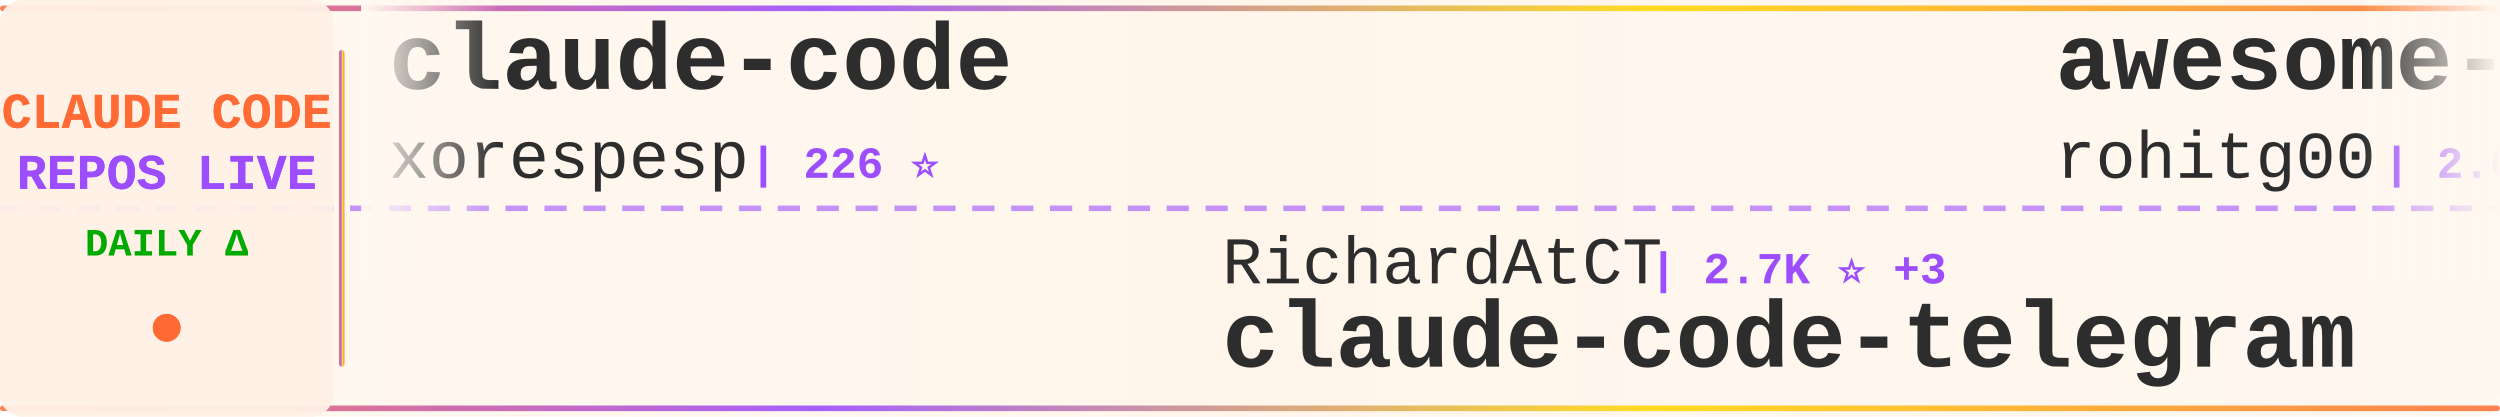
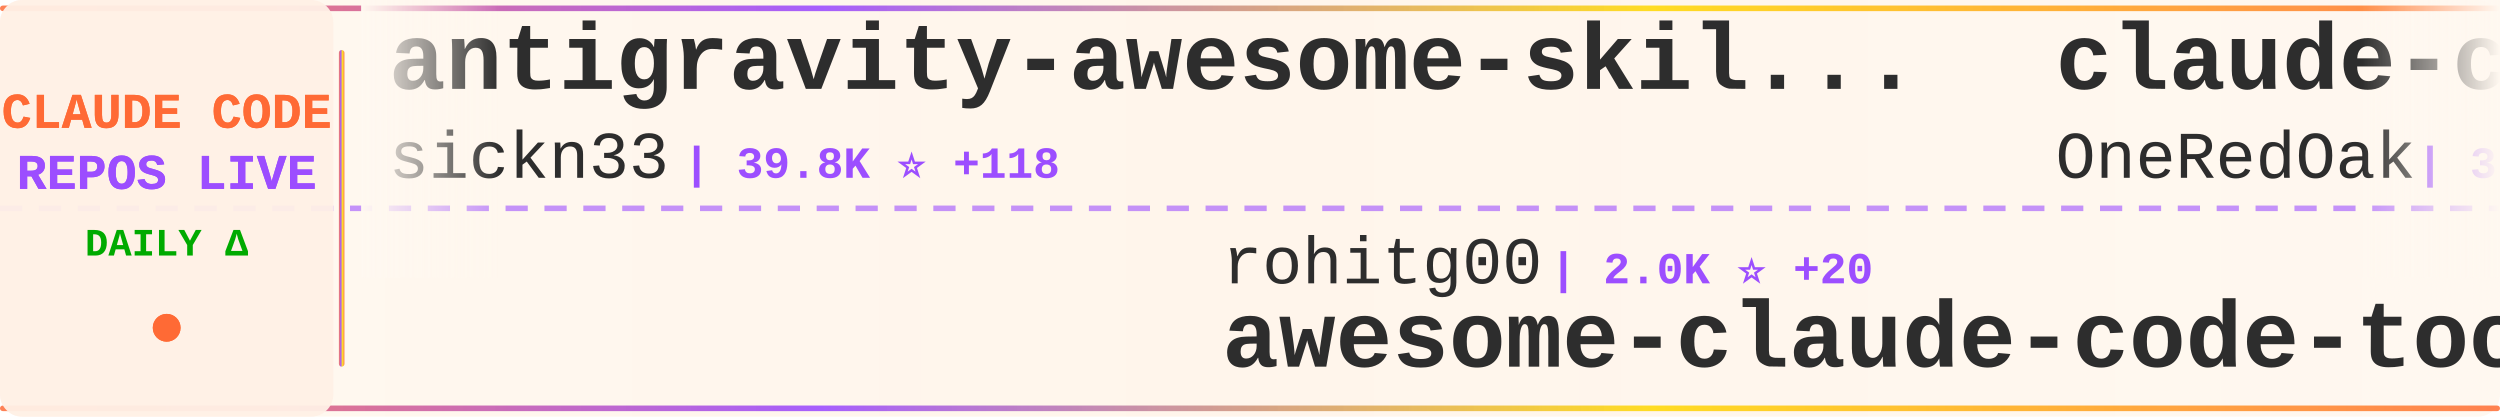
<svg xmlns="http://www.w3.org/2000/svg" width="900" height="150">
  <defs>
    <linearGradient id="tickerBg" x1="0%" y1="0%" x2="100%" y2="0%">
      <stop offset="0%" style="stop-color:#fff8f0;stop-opacity:0.98" />
      <stop offset="50%" style="stop-color:#fff5eb;stop-opacity:1" />
      <stop offset="100%" style="stop-color:#fff8f0;stop-opacity:0.98" />
    </linearGradient>
    <linearGradient id="borderGrad" x1="0%" y1="0%" x2="100%" y2="0%">
      <stop offset="0%" style="stop-color:#FF6B35;stop-opacity:0.85">
        <animate attributeName="stop-opacity" values="0.85;1;0.85" dur="2s" repeatCount="indefinite" />
      </stop>
      <stop offset="33%" style="stop-color:#9C4EFF;stop-opacity:0.9">
        <animate attributeName="stop-opacity" values="0.9;1;0.9" dur="2.2s" repeatCount="indefinite" />
      </stop>
      <stop offset="66%" style="stop-color:#FFD700;stop-opacity:0.85">
        <animate attributeName="stop-opacity" values="0.85;1;0.85" dur="1.8s" repeatCount="indefinite" />
      </stop>
      <stop offset="100%" style="stop-color:#FF6B35;stop-opacity:0.85">
        <animate attributeName="stop-opacity" values="0.85;1;0.85" dur="2s" repeatCount="indefinite" />
      </stop>
    </linearGradient>
    <filter id="textGlow">
      <feGaussianBlur stdDeviation="0.15" result="coloredBlur" />
      <feMerge>
        <feMergeNode in="coloredBlur" />
        <feMergeNode in="SourceGraphic" />
      </feMerge>
    </filter>
    <filter id="metricGlow">
      <feGaussianBlur stdDeviation="0.2" result="coloredBlur" />
      <feMerge>
        <feMergeNode in="coloredBlur" />
        <feMergeNode in="SourceGraphic" />
      </feMerge>
    </filter>
    <linearGradient id="leftFade" x1="0%" y1="0%" x2="100%" y2="0%">
      <stop offset="0%" style="stop-color:#fff8f0;stop-opacity:1" />
      <stop offset="100%" style="stop-color:#fff8f0;stop-opacity:0" />
    </linearGradient>
    <linearGradient id="rightFade" x1="0%" y1="0%" x2="100%" y2="0%">
      <stop offset="0%" style="stop-color:#fff8f0;stop-opacity:0" />
      <stop offset="100%" style="stop-color:#fff8f0;stop-opacity:1" />
    </linearGradient>
  </defs>
  <rect width="900" height="150" fill="url(#tickerBg)" rx="8" />
  <rect x="0" y="2" width="900" height="2" fill="url(#borderGrad)" rx="1" />
  <rect x="0" y="146" width="900" height="2" fill="url(#borderGrad)" rx="1" />
  <line x1="0" y1="75" x2="900" y2="75" stroke="#9C4EFF" stroke-width="2" stroke-dasharray="8 6" opacity="0.6" />
  <rect x="0" y="0" width="120" height="150" fill="#fff0e6" opacity="0.95" rx="8" />
  <text x="60" y="46" font-family="'Courier New', monospace" font-size="18" font-weight="bold" fill="#FF6B35" text-anchor="middle" filter="url(#textGlow)">
    CLAUDE CODE
  </text>
  <text x="60" y="68" font-family="'Courier New', monospace" font-size="18" font-weight="bold" fill="#9C4EFF" text-anchor="middle" filter="url(#textGlow)">
    REPOS LIVE
  </text>
  <text x="60" y="92" font-family="'Courier New', monospace" font-size="14" font-weight="bold" fill="#00aa00" text-anchor="middle">
    DAILY Δ
  </text>
  <circle cx="60" cy="118" r="5" fill="#FF6B35" filter="url(#metricGlow)">
    <animate attributeName="r" values="4;6;4" dur="1.5s" repeatCount="indefinite" />
    <animate attributeName="opacity" values="0.6;1;0.6" dur="1.5s" repeatCount="indefinite" />
  </circle>
  <rect x="122" y="18" width="2" height="114" fill="url(#borderGrad)" rx="1" />
  <clipPath id="tickerClip">
    <rect x="130" y="0" width="770" height="150" />
  </clipPath>
  <g clip-path="url(#tickerClip)">
    <g id="tickerItems">
      <animateTransform attributeName="transform" attributeType="XML" type="translate" from="0 0" to="-3000 0" dur="54s" repeatCount="indefinite" />
      <g transform="translate(0, 0)">
-         <text x="140" y="32" font-family="'Courier New', monospace" font-size="34" font-weight="bold" fill="#2d2d2d">claude-code</text>
-         <text x="140" y="64" font-family="'Courier New', monospace" font-size="24" font-weight="normal" fill="#2d2d2d" opacity="1.0">xorespesp</text>
-         <text x="270" y="64" font-family="'Courier New', monospace" font-size="16" font-weight="bold" fill="#9C4EFF"> | 226 ⭐</text>
+         <text x="140" y="32" font-family="'Courier New', monospace" font-size="34" font-weight="bold" fill="#2d2d2d">antigravity-awesome-skil...</text>
+         <text x="140" y="64" font-family="'Courier New', monospace" font-size="24" font-weight="normal" fill="#2d2d2d" opacity="1.0">sickn33</text>
+         <text x="246" y="64" font-family="'Courier New', monospace" font-size="16" font-weight="bold" fill="#9C4EFF"> | 39.8K ⭐ +118</text>
      </g>
      <g transform="translate(300, 0)">
-         <text x="140" y="102" font-family="'Courier New', monospace" font-size="24" font-weight="normal" fill="#2d2d2d" opacity="1.0">RichardAtCT</text>
-         <text x="294" y="102" font-family="'Courier New', monospace" font-size="16" font-weight="bold" fill="#9C4EFF"> | 2.7K ⭐ +3</text>
-         <text x="140" y="132" font-family="'Courier New', monospace" font-size="34" font-weight="bold" fill="#2d2d2d">claude-code-telegram</text>
+         <text x="140" y="102" font-family="'Courier New', monospace" font-size="24" font-weight="normal" fill="#2d2d2d" opacity="1.0">rohitg00</text>
+         <text x="258" y="102" font-family="'Courier New', monospace" font-size="16" font-weight="bold" fill="#9C4EFF"> | 2.0K ⭐ +20</text>
+         <text x="140" y="132" font-family="'Courier New', monospace" font-size="34" font-weight="bold" fill="#2d2d2d">awesome-claude-code-tool...</text>
      </g>
      <g transform="translate(600, 0)">
-         <text x="140" y="32" font-family="'Courier New', monospace" font-size="34" font-weight="bold" fill="#2d2d2d">awesome-claude-code-tool...</text>
-         <text x="140" y="64" font-family="'Courier New', monospace" font-size="24" font-weight="normal" fill="#2d2d2d" opacity="1.0">rohitg00</text>
-         <text x="258" y="64" font-family="'Courier New', monospace" font-size="16" font-weight="bold" fill="#9C4EFF"> | 2.0K ⭐ +19</text>
+         <text x="140" y="32" font-family="'Courier New', monospace" font-size="34" font-weight="bold" fill="#2d2d2d">claude-code-workflows</text>
+         <text x="140" y="64" font-family="'Courier New', monospace" font-size="24" font-weight="normal" fill="#2d2d2d" opacity="1.0">OneRedOak</text>
+         <text x="270" y="64" font-family="'Courier New', monospace" font-size="16" font-weight="bold" fill="#9C4EFF"> | 3.8K ⭐ +2</text>
      </g>
      <g transform="translate(900, 0)">
-         <text x="140" y="102" font-family="'Courier New', monospace" font-size="24" font-weight="normal" fill="#2d2d2d" opacity="1.0">VineeTagarwaL-code</text>
-         <text x="378" y="102" font-family="'Courier New', monospace" font-size="16" font-weight="bold" fill="#9C4EFF"> | 276 ⭐</text>
-         <text x="140" y="132" font-family="'Courier New', monospace" font-size="34" font-weight="bold" fill="#2d2d2d">claude-code</text>
+         <text x="140" y="102" font-family="'Courier New', monospace" font-size="24" font-weight="normal" fill="#2d2d2d" opacity="1.0">anthropics</text>
+         <text x="282" y="102" font-family="'Courier New', monospace" font-size="16" font-weight="bold" fill="#9C4EFF"> | 146.9K ⭐ +430</text>
+         <text x="140" y="132" font-family="'Courier New', monospace" font-size="34" font-weight="bold" fill="#2d2d2d">skills</text>
      </g>
      <g transform="translate(1200, 0)">
-         <text x="140" y="32" font-family="'Courier New', monospace" font-size="34" font-weight="bold" fill="#2d2d2d">claude-code-rev</text>
-         <text x="140" y="64" font-family="'Courier New', monospace" font-size="24" font-weight="normal" fill="#2d2d2d" opacity="1.0">oboard</text>
-         <text x="234" y="64" font-family="'Courier New', monospace" font-size="16" font-weight="bold" fill="#9C4EFF"> | 3.2K ⭐ +2</text>
+         <text x="140" y="32" font-family="'Courier New', monospace" font-size="34" font-weight="bold" fill="#2d2d2d">claude-code-source-build</text>
+         <text x="140" y="64" font-family="'Courier New', monospace" font-size="24" font-weight="normal" fill="#2d2d2d" opacity="1.0">andrew-kramer-inno</text>
+         <text x="378" y="64" font-family="'Courier New', monospace" font-size="16" font-weight="bold" fill="#9C4EFF"> | 592 ⭐</text>
      </g>
      <g transform="translate(1500, 0)">
-         <text x="140" y="102" font-family="'Courier New', monospace" font-size="24" font-weight="normal" fill="#2d2d2d" opacity="1.0">fuergaosi233</text>
-         <text x="306" y="102" font-family="'Courier New', monospace" font-size="16" font-weight="bold" fill="#9C4EFF"> | 2.6K ⭐ +5</text>
-         <text x="140" y="132" font-family="'Courier New', monospace" font-size="34" font-weight="bold" fill="#2d2d2d">claude-code-proxy</text>
+         <text x="140" y="102" font-family="'Courier New', monospace" font-size="24" font-weight="normal" fill="#2d2d2d" opacity="1.0">shanraisshan</text>
+         <text x="306" y="102" font-family="'Courier New', monospace" font-size="16" font-weight="bold" fill="#9C4EFF"> | 56.5K ⭐ +141</text>
+         <text x="140" y="132" font-family="'Courier New', monospace" font-size="34" font-weight="bold" fill="#2d2d2d">claude-code-best-practic...</text>
      </g>
      <g transform="translate(1800, 0)">
-         <text x="140" y="32" font-family="'Courier New', monospace" font-size="34" font-weight="bold" fill="#2d2d2d">nanoclaw</text>
-         <text x="140" y="64" font-family="'Courier New', monospace" font-size="24" font-weight="normal" fill="#2d2d2d" opacity="1.0">nanocoai</text>
-         <text x="258" y="64" font-family="'Courier New', monospace" font-size="16" font-weight="bold" fill="#9C4EFF"> | 29.7K ⭐ +24</text>
+         <text x="140" y="32" font-family="'Courier New', monospace" font-size="34" font-weight="bold" fill="#2d2d2d">claude-code</text>
+         <text x="140" y="64" font-family="'Courier New', monospace" font-size="24" font-weight="normal" fill="#2d2d2d" opacity="1.0">claude-code-best</text>
+         <text x="354" y="64" font-family="'Courier New', monospace" font-size="16" font-weight="bold" fill="#9C4EFF"> | 19.5K ⭐ +58</text>
      </g>
      <g transform="translate(2100, 0)">
-         <text x="140" y="102" font-family="'Courier New', monospace" font-size="24" font-weight="normal" fill="#2d2d2d" opacity="1.0">Pimzino</text>
-         <text x="246" y="102" font-family="'Courier New', monospace" font-size="16" font-weight="bold" fill="#9C4EFF"> | 3.8K ⭐ +3</text>
-         <text x="140" y="132" font-family="'Courier New', monospace" font-size="34" font-weight="bold" fill="#2d2d2d">claude-code-spec-workflo...</text>
-       </g>
-       <g transform="translate(2400, 0)">
-         <text x="140" y="32" font-family="'Courier New', monospace" font-size="34" font-weight="bold" fill="#2d2d2d">claude-code-prompts</text>
-         <text x="140" y="64" font-family="'Courier New', monospace" font-size="24" font-weight="normal" fill="#2d2d2d" opacity="1.0">repowise-dev</text>
-         <text x="306" y="64" font-family="'Courier New', monospace" font-size="16" font-weight="bold" fill="#9C4EFF"> | 1.1K ⭐ +5</text>
-       </g>
-       <g transform="translate(2700, 0)">
        <text x="140" y="102" font-family="'Courier New', monospace" font-size="24" font-weight="normal" fill="#2d2d2d" opacity="1.0">guanshan</text>
        <text x="258" y="102" font-family="'Courier New', monospace" font-size="16" font-weight="bold" fill="#9C4EFF"> | 60 ⭐</text>
        <text x="140" y="132" font-family="'Courier New', monospace" font-size="34" font-weight="bold" fill="#2d2d2d">ClaudeCode</text>
      </g>
+       <g transform="translate(2400, 0)">
+         <text x="140" y="32" font-family="'Courier New', monospace" font-size="34" font-weight="bold" fill="#2d2d2d">pi-vs-claude-code</text>
+         <text x="140" y="64" font-family="'Courier New', monospace" font-size="24" font-weight="normal" fill="#2d2d2d" opacity="1.0">disler</text>
+         <text x="234" y="64" font-family="'Courier New', monospace" font-size="16" font-weight="bold" fill="#9C4EFF"> | 1.3K ⭐ +6</text>
+       </g>
+       <g transform="translate(2700, 0)">
+         <text x="140" y="102" font-family="'Courier New', monospace" font-size="24" font-weight="normal" fill="#2d2d2d" opacity="1.0">lst97</text>
+         <text x="222" y="102" font-family="'Courier New', monospace" font-size="16" font-weight="bold" fill="#9C4EFF"> | 1.6K ⭐ +1</text>
+         <text x="140" y="132" font-family="'Courier New', monospace" font-size="34" font-weight="bold" fill="#2d2d2d">claude-code-sub-agents</text>
+       </g>
      <g transform="translate(3000, 0)">
-         <text x="140" y="32" font-family="'Courier New', monospace" font-size="34" font-weight="bold" fill="#2d2d2d">claude-code</text>
-         <text x="140" y="64" font-family="'Courier New', monospace" font-size="24" font-weight="normal" fill="#2d2d2d" opacity="1.0">xorespesp</text>
-         <text x="270" y="64" font-family="'Courier New', monospace" font-size="16" font-weight="bold" fill="#9C4EFF"> | 226 ⭐</text>
+         <text x="140" y="32" font-family="'Courier New', monospace" font-size="34" font-weight="bold" fill="#2d2d2d">antigravity-awesome-skil...</text>
+         <text x="140" y="64" font-family="'Courier New', monospace" font-size="24" font-weight="normal" fill="#2d2d2d" opacity="1.0">sickn33</text>
+         <text x="246" y="64" font-family="'Courier New', monospace" font-size="16" font-weight="bold" fill="#9C4EFF"> | 39.8K ⭐ +118</text>
      </g>
      <g transform="translate(3300, 0)">
-         <text x="140" y="102" font-family="'Courier New', monospace" font-size="24" font-weight="normal" fill="#2d2d2d" opacity="1.0">RichardAtCT</text>
-         <text x="294" y="102" font-family="'Courier New', monospace" font-size="16" font-weight="bold" fill="#9C4EFF"> | 2.7K ⭐ +3</text>
-         <text x="140" y="132" font-family="'Courier New', monospace" font-size="34" font-weight="bold" fill="#2d2d2d">claude-code-telegram</text>
+         <text x="140" y="102" font-family="'Courier New', monospace" font-size="24" font-weight="normal" fill="#2d2d2d" opacity="1.0">rohitg00</text>
+         <text x="258" y="102" font-family="'Courier New', monospace" font-size="16" font-weight="bold" fill="#9C4EFF"> | 2.0K ⭐ +20</text>
+         <text x="140" y="132" font-family="'Courier New', monospace" font-size="34" font-weight="bold" fill="#2d2d2d">awesome-claude-code-tool...</text>
      </g>
      <g transform="translate(3600, 0)">
-         <text x="140" y="32" font-family="'Courier New', monospace" font-size="34" font-weight="bold" fill="#2d2d2d">awesome-claude-code-tool...</text>
-         <text x="140" y="64" font-family="'Courier New', monospace" font-size="24" font-weight="normal" fill="#2d2d2d" opacity="1.0">rohitg00</text>
-         <text x="258" y="64" font-family="'Courier New', monospace" font-size="16" font-weight="bold" fill="#9C4EFF"> | 2.0K ⭐ +19</text>
+         <text x="140" y="32" font-family="'Courier New', monospace" font-size="34" font-weight="bold" fill="#2d2d2d">claude-code-workflows</text>
+         <text x="140" y="64" font-family="'Courier New', monospace" font-size="24" font-weight="normal" fill="#2d2d2d" opacity="1.0">OneRedOak</text>
+         <text x="270" y="64" font-family="'Courier New', monospace" font-size="16" font-weight="bold" fill="#9C4EFF"> | 3.8K ⭐ +2</text>
      </g>
      <g transform="translate(3900, 0)">
-         <text x="140" y="102" font-family="'Courier New', monospace" font-size="24" font-weight="normal" fill="#2d2d2d" opacity="1.0">VineeTagarwaL-code</text>
-         <text x="378" y="102" font-family="'Courier New', monospace" font-size="16" font-weight="bold" fill="#9C4EFF"> | 276 ⭐</text>
-         <text x="140" y="132" font-family="'Courier New', monospace" font-size="34" font-weight="bold" fill="#2d2d2d">claude-code</text>
+         <text x="140" y="102" font-family="'Courier New', monospace" font-size="24" font-weight="normal" fill="#2d2d2d" opacity="1.0">anthropics</text>
+         <text x="282" y="102" font-family="'Courier New', monospace" font-size="16" font-weight="bold" fill="#9C4EFF"> | 146.9K ⭐ +430</text>
+         <text x="140" y="132" font-family="'Courier New', monospace" font-size="34" font-weight="bold" fill="#2d2d2d">skills</text>
      </g>
    </g>
  </g>
  <rect x="130" y="0" width="50" height="100" fill="url(#leftFade)" />
  <rect x="850" y="0" width="50" height="100" fill="url(#rightFade)" />
</svg>
